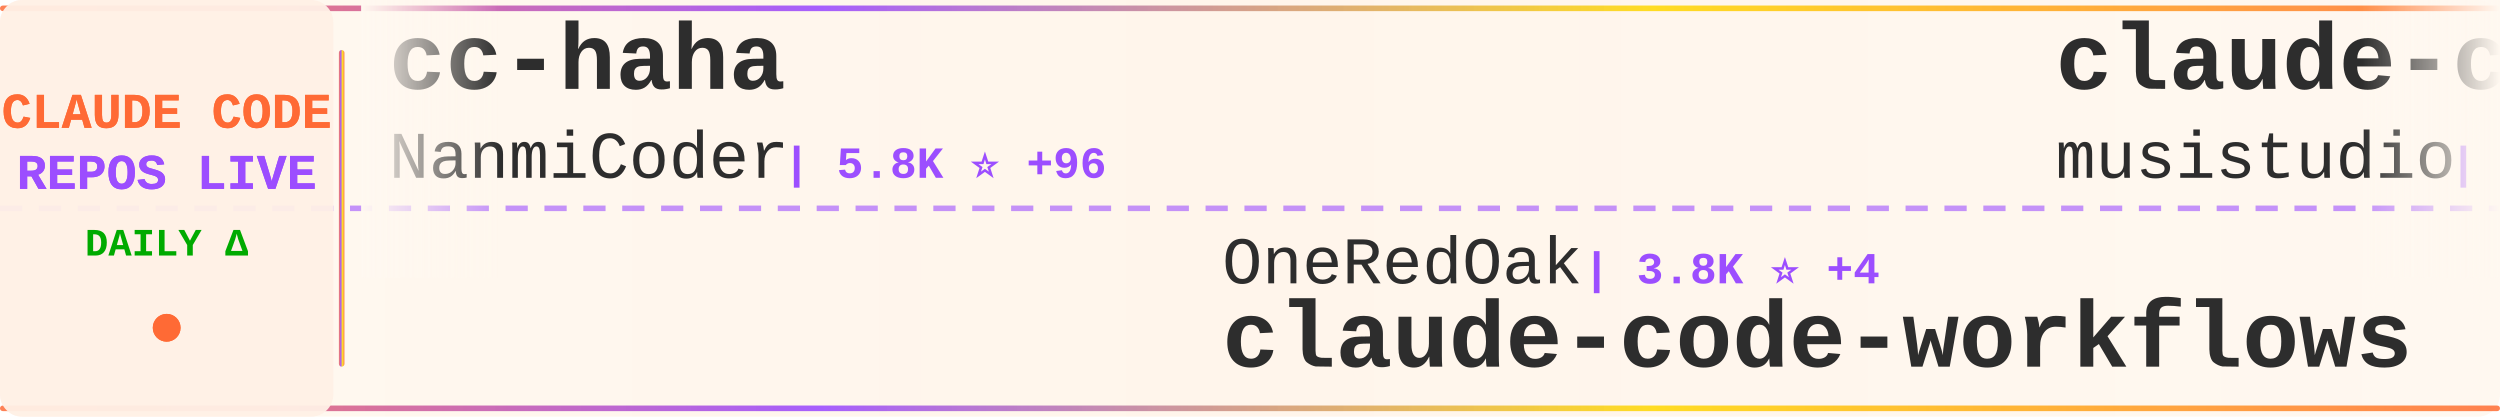
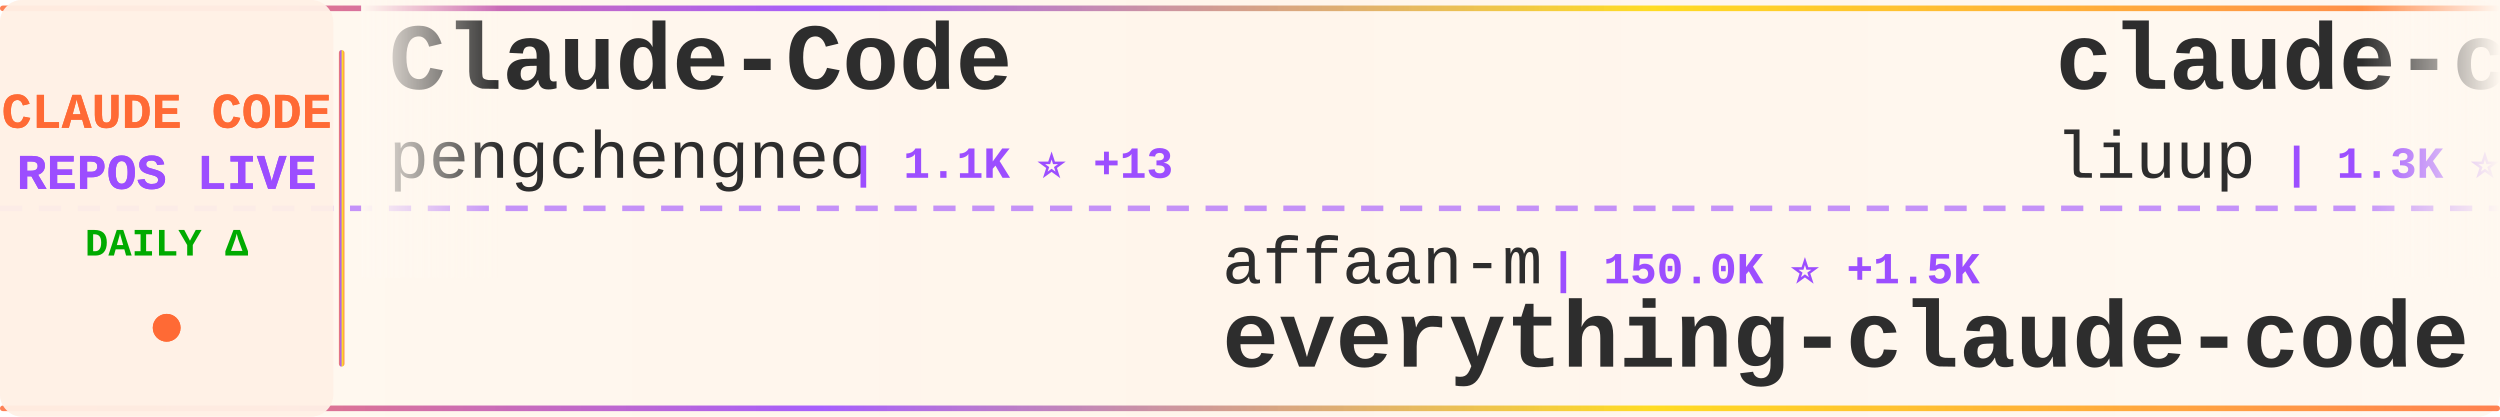
<svg xmlns="http://www.w3.org/2000/svg" width="900" height="150">
  <defs>
    <linearGradient id="tickerBg" x1="0%" y1="0%" x2="100%" y2="0%">
      <stop offset="0%" style="stop-color:#fff8f0;stop-opacity:0.98" />
      <stop offset="50%" style="stop-color:#fff5eb;stop-opacity:1" />
      <stop offset="100%" style="stop-color:#fff8f0;stop-opacity:0.98" />
    </linearGradient>
    <linearGradient id="borderGrad" x1="0%" y1="0%" x2="100%" y2="0%">
      <stop offset="0%" style="stop-color:#FF6B35;stop-opacity:0.85">
        <animate attributeName="stop-opacity" values="0.85;1;0.85" dur="2s" repeatCount="indefinite" />
      </stop>
      <stop offset="33%" style="stop-color:#9C4EFF;stop-opacity:0.9">
        <animate attributeName="stop-opacity" values="0.9;1;0.9" dur="2.2s" repeatCount="indefinite" />
      </stop>
      <stop offset="66%" style="stop-color:#FFD700;stop-opacity:0.85">
        <animate attributeName="stop-opacity" values="0.85;1;0.85" dur="1.8s" repeatCount="indefinite" />
      </stop>
      <stop offset="100%" style="stop-color:#FF6B35;stop-opacity:0.85">
        <animate attributeName="stop-opacity" values="0.85;1;0.85" dur="2s" repeatCount="indefinite" />
      </stop>
    </linearGradient>
    <filter id="textGlow">
      <feGaussianBlur stdDeviation="0.15" result="coloredBlur" />
      <feMerge>
        <feMergeNode in="coloredBlur" />
        <feMergeNode in="SourceGraphic" />
      </feMerge>
    </filter>
    <filter id="metricGlow">
      <feGaussianBlur stdDeviation="0.2" result="coloredBlur" />
      <feMerge>
        <feMergeNode in="coloredBlur" />
        <feMergeNode in="SourceGraphic" />
      </feMerge>
    </filter>
    <linearGradient id="leftFade" x1="0%" y1="0%" x2="100%" y2="0%">
      <stop offset="0%" style="stop-color:#fff8f0;stop-opacity:1" />
      <stop offset="100%" style="stop-color:#fff8f0;stop-opacity:0" />
    </linearGradient>
    <linearGradient id="rightFade" x1="0%" y1="0%" x2="100%" y2="0%">
      <stop offset="0%" style="stop-color:#fff8f0;stop-opacity:0" />
      <stop offset="100%" style="stop-color:#fff8f0;stop-opacity:1" />
    </linearGradient>
  </defs>
  <rect width="900" height="150" fill="url(#tickerBg)" rx="8" />
  <rect x="0" y="2" width="900" height="2" fill="url(#borderGrad)" rx="1" />
  <rect x="0" y="146" width="900" height="2" fill="url(#borderGrad)" rx="1" />
  <line x1="0" y1="75" x2="900" y2="75" stroke="#9C4EFF" stroke-width="2" stroke-dasharray="8 6" opacity="0.6" />
  <rect x="0" y="0" width="120" height="150" fill="#fff0e6" opacity="0.95" rx="8" />
  <text x="60" y="46" font-family="'Courier New', monospace" font-size="18" font-weight="bold" fill="#FF6B35" text-anchor="middle" filter="url(#textGlow)">
    CLAUDE CODE
  </text>
  <text x="60" y="68" font-family="'Courier New', monospace" font-size="18" font-weight="bold" fill="#9C4EFF" text-anchor="middle" filter="url(#textGlow)">
    REPOS LIVE
  </text>
  <text x="60" y="92" font-family="'Courier New', monospace" font-size="14" font-weight="bold" fill="#00aa00" text-anchor="middle">
    DAILY Δ
  </text>
  <circle cx="60" cy="118" r="5" fill="#FF6B35" filter="url(#metricGlow)">
    <animate attributeName="r" values="4;6;4" dur="1.5s" repeatCount="indefinite" />
    <animate attributeName="opacity" values="0.6;1;0.6" dur="1.5s" repeatCount="indefinite" />
  </circle>
  <rect x="122" y="18" width="2" height="114" fill="url(#borderGrad)" rx="1" />
  <clipPath id="tickerClip">
    <rect x="130" y="0" width="770" height="150" />
  </clipPath>
  <g clip-path="url(#tickerClip)">
    <g id="tickerItems">
      <animateTransform attributeName="transform" attributeType="XML" type="translate" from="0 0" to="-3000 0" dur="54s" repeatCount="indefinite" />
      <g transform="translate(0, 0)">
-         <text x="140" y="32" font-family="'Courier New', monospace" font-size="34" font-weight="bold" fill="#2d2d2d">cc-haha</text>
-         <text x="140" y="64" font-family="'Courier New', monospace" font-size="24" font-weight="normal" fill="#2d2d2d" opacity="1.0">NanmiCoder</text>
-         <text x="282" y="64" font-family="'Courier New', monospace" font-size="16" font-weight="bold" fill="#9C4EFF"> | 5.8K ⭐ +96</text>
+         <text x="140" y="32" font-family="'Courier New', monospace" font-size="34" font-weight="bold" fill="#2d2d2d">Claude-Code</text>
+         <text x="140" y="64" font-family="'Courier New', monospace" font-size="24" font-weight="normal" fill="#2d2d2d" opacity="1.0">pengchengneo</text>
+         <text x="306" y="64" font-family="'Courier New', monospace" font-size="16" font-weight="bold" fill="#9C4EFF"> | 1.1K ⭐ +13</text>
      </g>
      <g transform="translate(300, 0)">
-         <text x="140" y="102" font-family="'Courier New', monospace" font-size="24" font-weight="normal" fill="#2d2d2d" opacity="1.0">OneRedOak</text>
-         <text x="270" y="102" font-family="'Courier New', monospace" font-size="16" font-weight="bold" fill="#9C4EFF"> | 3.8K ⭐ +4</text>
-         <text x="140" y="132" font-family="'Courier New', monospace" font-size="34" font-weight="bold" fill="#2d2d2d">claude-code-workflows</text>
+         <text x="140" y="102" font-family="'Courier New', monospace" font-size="24" font-weight="normal" fill="#2d2d2d" opacity="1.0">affaan-m</text>
+         <text x="258" y="102" font-family="'Courier New', monospace" font-size="16" font-weight="bold" fill="#9C4EFF"> | 150.0K ⭐ +1.5K</text>
+         <text x="140" y="132" font-family="'Courier New', monospace" font-size="34" font-weight="bold" fill="#2d2d2d">everything-claude-code</text>
      </g>
      <g transform="translate(600, 0)">
-         <text x="140" y="32" font-family="'Courier New', monospace" font-size="34" font-weight="bold" fill="#2d2d2d">claude-code-router</text>
-         <text x="140" y="64" font-family="'Courier New', monospace" font-size="24" font-weight="normal" fill="#2d2d2d" opacity="1.0">musistudio</text>
-         <text x="282" y="64" font-family="'Courier New', monospace" font-size="16" font-weight="bold" fill="#9C4EFF"> | 31.9K ⭐ +77</text>
+         <text x="140" y="32" font-family="'Courier New', monospace" font-size="34" font-weight="bold" fill="#2d2d2d">claude-code-analysis</text>
+         <text x="140" y="64" font-family="'Courier New', monospace" font-size="24" font-weight="normal" fill="#2d2d2d" opacity="1.0">liuup</text>
+         <text x="222" y="64" font-family="'Courier New', monospace" font-size="16" font-weight="bold" fill="#9C4EFF"> | 1.3K ⭐ +89</text>
      </g>
      <g transform="translate(900, 0)">
-         <text x="140" y="102" font-family="'Courier New', monospace" font-size="24" font-weight="normal" fill="#2d2d2d" opacity="1.0">fuergaosi233</text>
-         <text x="306" y="102" font-family="'Courier New', monospace" font-size="16" font-weight="bold" fill="#9C4EFF"> | 2.4K ⭐ +7</text>
-         <text x="140" y="132" font-family="'Courier New', monospace" font-size="34" font-weight="bold" fill="#2d2d2d">claude-code-proxy</text>
+         <text x="140" y="102" font-family="'Courier New', monospace" font-size="24" font-weight="normal" fill="#2d2d2d" opacity="1.0">wanshuiyin</text>
+         <text x="282" y="102" font-family="'Courier New', monospace" font-size="16" font-weight="bold" fill="#9C4EFF"> | 6.1K ⭐ +122</text>
+         <text x="140" y="132" font-family="'Courier New', monospace" font-size="34" font-weight="bold" fill="#2d2d2d">Auto-claude-code-researc...</text>
      </g>
      <g transform="translate(1200, 0)">
-         <text x="140" y="32" font-family="'Courier New', monospace" font-size="34" font-weight="bold" fill="#2d2d2d">claude-code-cli</text>
-         <text x="140" y="64" font-family="'Courier New', monospace" font-size="24" font-weight="normal" fill="#2d2d2d" opacity="1.0">huangserva</text>
-         <text x="282" y="64" font-family="'Courier New', monospace" font-size="16" font-weight="bold" fill="#9C4EFF"> | 546 ⭐ +3</text>
+         <text x="140" y="32" font-family="'Courier New', monospace" font-size="34" font-weight="bold" fill="#2d2d2d">claude-code-ultimate-gui...</text>
+         <text x="140" y="64" font-family="'Courier New', monospace" font-size="24" font-weight="normal" fill="#2d2d2d" opacity="1.0">FlorianBruniaux</text>
+         <text x="342" y="64" font-family="'Courier New', monospace" font-size="16" font-weight="bold" fill="#9C4EFF"> | 3.2K ⭐ +59</text>
      </g>
      <g transform="translate(1500, 0)">
+         <text x="140" y="102" font-family="'Courier New', monospace" font-size="24" font-weight="normal" fill="#2d2d2d" opacity="1.0">lst97</text>
+         <text x="222" y="102" font-family="'Courier New', monospace" font-size="16" font-weight="bold" fill="#9C4EFF"> | 1.5K ⭐ +3</text>
+         <text x="140" y="132" font-family="'Courier New', monospace" font-size="34" font-weight="bold" fill="#2d2d2d">claude-code-sub-agents</text>
+       </g>
+       <g transform="translate(1800, 0)">
+         <text x="140" y="32" font-family="'Courier New', monospace" font-size="34" font-weight="bold" fill="#2d2d2d">claude-code-source</text>
+         <text x="140" y="64" font-family="'Courier New', monospace" font-size="24" font-weight="normal" fill="#2d2d2d" opacity="1.0">JrCx7scC</text>
+         <text x="258" y="64" font-family="'Courier New', monospace" font-size="16" font-weight="bold" fill="#9C4EFF"> | 323 ⭐ +4</text>
+       </g>
+       <g transform="translate(2100, 0)">
        <text x="140" y="102" font-family="'Courier New', monospace" font-size="24" font-weight="normal" fill="#2d2d2d" opacity="1.0">ykdojo</text>
-         <text x="234" y="102" font-family="'Courier New', monospace" font-size="16" font-weight="bold" fill="#9C4EFF"> | 7.3K ⭐ +50</text>
+         <text x="234" y="102" font-family="'Courier New', monospace" font-size="16" font-weight="bold" fill="#9C4EFF"> | 7.3K ⭐ +54</text>
        <text x="140" y="132" font-family="'Courier New', monospace" font-size="34" font-weight="bold" fill="#2d2d2d">claude-code-tips</text>
      </g>
-       <g transform="translate(1800, 0)">
-         <text x="140" y="32" font-family="'Courier New', monospace" font-size="34" font-weight="bold" fill="#2d2d2d">my-claude-code-setup</text>
-         <text x="140" y="64" font-family="'Courier New', monospace" font-size="24" font-weight="normal" fill="#2d2d2d" opacity="1.0">centminmod</text>
-         <text x="282" y="64" font-family="'Courier New', monospace" font-size="16" font-weight="bold" fill="#9C4EFF"> | 2.2K ⭐ +4</text>
-       </g>
-       <g transform="translate(2100, 0)">
-         <text x="140" y="102" font-family="'Courier New', monospace" font-size="24" font-weight="normal" fill="#2d2d2d" opacity="1.0">JrCx7scC</text>
-         <text x="258" y="102" font-family="'Courier New', monospace" font-size="16" font-weight="bold" fill="#9C4EFF"> | 323 ⭐ +4</text>
-         <text x="140" y="132" font-family="'Courier New', monospace" font-size="34" font-weight="bold" fill="#2d2d2d">claude-code-source</text>
-       </g>
      <g transform="translate(2400, 0)">
-         <text x="140" y="32" font-family="'Courier New', monospace" font-size="34" font-weight="bold" fill="#2d2d2d">claude-code-spec-workflo...</text>
-         <text x="140" y="64" font-family="'Courier New', monospace" font-size="24" font-weight="normal" fill="#2d2d2d" opacity="1.0">Pimzino</text>
-         <text x="246" y="64" font-family="'Courier New', monospace" font-size="16" font-weight="bold" fill="#9C4EFF"> | 3.6K ⭐ +5</text>
+         <text x="140" y="32" font-family="'Courier New', monospace" font-size="34" font-weight="bold" fill="#2d2d2d">claude-code-rust</text>
+         <text x="140" y="64" font-family="'Courier New', monospace" font-size="24" font-weight="normal" fill="#2d2d2d" opacity="1.0">lorryjovens-hub</text>
+         <text x="342" y="64" font-family="'Courier New', monospace" font-size="16" font-weight="bold" fill="#9C4EFF"> | 1.3K ⭐ +21</text>
      </g>
      <g transform="translate(2700, 0)">
-         <text x="140" y="102" font-family="'Courier New', monospace" font-size="24" font-weight="normal" fill="#2d2d2d" opacity="1.0">pedrohcgs</text>
-         <text x="270" y="102" font-family="'Courier New', monospace" font-size="16" font-weight="bold" fill="#9C4EFF"> | 888 ⭐ +17</text>
-         <text x="140" y="132" font-family="'Courier New', monospace" font-size="34" font-weight="bold" fill="#2d2d2d">claude-code-my-workflow</text>
+         <text x="140" y="102" font-family="'Courier New', monospace" font-size="24" font-weight="normal" fill="#2d2d2d" opacity="1.0">carlvellotti</text>
+         <text x="306" y="102" font-family="'Courier New', monospace" font-size="16" font-weight="bold" fill="#9C4EFF"> | 1.8K ⭐ +17</text>
+         <text x="140" y="132" font-family="'Courier New', monospace" font-size="34" font-weight="bold" fill="#2d2d2d">claude-code-pm-course</text>
      </g>
      <g transform="translate(3000, 0)">
-         <text x="140" y="32" font-family="'Courier New', monospace" font-size="34" font-weight="bold" fill="#2d2d2d">cc-haha</text>
-         <text x="140" y="64" font-family="'Courier New', monospace" font-size="24" font-weight="normal" fill="#2d2d2d" opacity="1.0">NanmiCoder</text>
-         <text x="282" y="64" font-family="'Courier New', monospace" font-size="16" font-weight="bold" fill="#9C4EFF"> | 5.8K ⭐ +96</text>
+         <text x="140" y="32" font-family="'Courier New', monospace" font-size="34" font-weight="bold" fill="#2d2d2d">Claude-Code</text>
+         <text x="140" y="64" font-family="'Courier New', monospace" font-size="24" font-weight="normal" fill="#2d2d2d" opacity="1.0">pengchengneo</text>
+         <text x="306" y="64" font-family="'Courier New', monospace" font-size="16" font-weight="bold" fill="#9C4EFF"> | 1.1K ⭐ +13</text>
      </g>
      <g transform="translate(3300, 0)">
-         <text x="140" y="102" font-family="'Courier New', monospace" font-size="24" font-weight="normal" fill="#2d2d2d" opacity="1.0">OneRedOak</text>
-         <text x="270" y="102" font-family="'Courier New', monospace" font-size="16" font-weight="bold" fill="#9C4EFF"> | 3.8K ⭐ +4</text>
-         <text x="140" y="132" font-family="'Courier New', monospace" font-size="34" font-weight="bold" fill="#2d2d2d">claude-code-workflows</text>
+         <text x="140" y="102" font-family="'Courier New', monospace" font-size="24" font-weight="normal" fill="#2d2d2d" opacity="1.0">affaan-m</text>
+         <text x="258" y="102" font-family="'Courier New', monospace" font-size="16" font-weight="bold" fill="#9C4EFF"> | 150.0K ⭐ +1.5K</text>
+         <text x="140" y="132" font-family="'Courier New', monospace" font-size="34" font-weight="bold" fill="#2d2d2d">everything-claude-code</text>
      </g>
      <g transform="translate(3600, 0)">
-         <text x="140" y="32" font-family="'Courier New', monospace" font-size="34" font-weight="bold" fill="#2d2d2d">claude-code-router</text>
-         <text x="140" y="64" font-family="'Courier New', monospace" font-size="24" font-weight="normal" fill="#2d2d2d" opacity="1.0">musistudio</text>
-         <text x="282" y="64" font-family="'Courier New', monospace" font-size="16" font-weight="bold" fill="#9C4EFF"> | 31.9K ⭐ +77</text>
+         <text x="140" y="32" font-family="'Courier New', monospace" font-size="34" font-weight="bold" fill="#2d2d2d">claude-code-analysis</text>
+         <text x="140" y="64" font-family="'Courier New', monospace" font-size="24" font-weight="normal" fill="#2d2d2d" opacity="1.0">liuup</text>
+         <text x="222" y="64" font-family="'Courier New', monospace" font-size="16" font-weight="bold" fill="#9C4EFF"> | 1.3K ⭐ +89</text>
      </g>
      <g transform="translate(3900, 0)">
-         <text x="140" y="102" font-family="'Courier New', monospace" font-size="24" font-weight="normal" fill="#2d2d2d" opacity="1.0">fuergaosi233</text>
-         <text x="306" y="102" font-family="'Courier New', monospace" font-size="16" font-weight="bold" fill="#9C4EFF"> | 2.4K ⭐ +7</text>
-         <text x="140" y="132" font-family="'Courier New', monospace" font-size="34" font-weight="bold" fill="#2d2d2d">claude-code-proxy</text>
+         <text x="140" y="102" font-family="'Courier New', monospace" font-size="24" font-weight="normal" fill="#2d2d2d" opacity="1.0">wanshuiyin</text>
+         <text x="282" y="102" font-family="'Courier New', monospace" font-size="16" font-weight="bold" fill="#9C4EFF"> | 6.1K ⭐ +122</text>
+         <text x="140" y="132" font-family="'Courier New', monospace" font-size="34" font-weight="bold" fill="#2d2d2d">Auto-claude-code-researc...</text>
      </g>
    </g>
  </g>
  <rect x="130" y="0" width="50" height="100" fill="url(#leftFade)" />
  <rect x="850" y="0" width="50" height="100" fill="url(#rightFade)" />
</svg>
